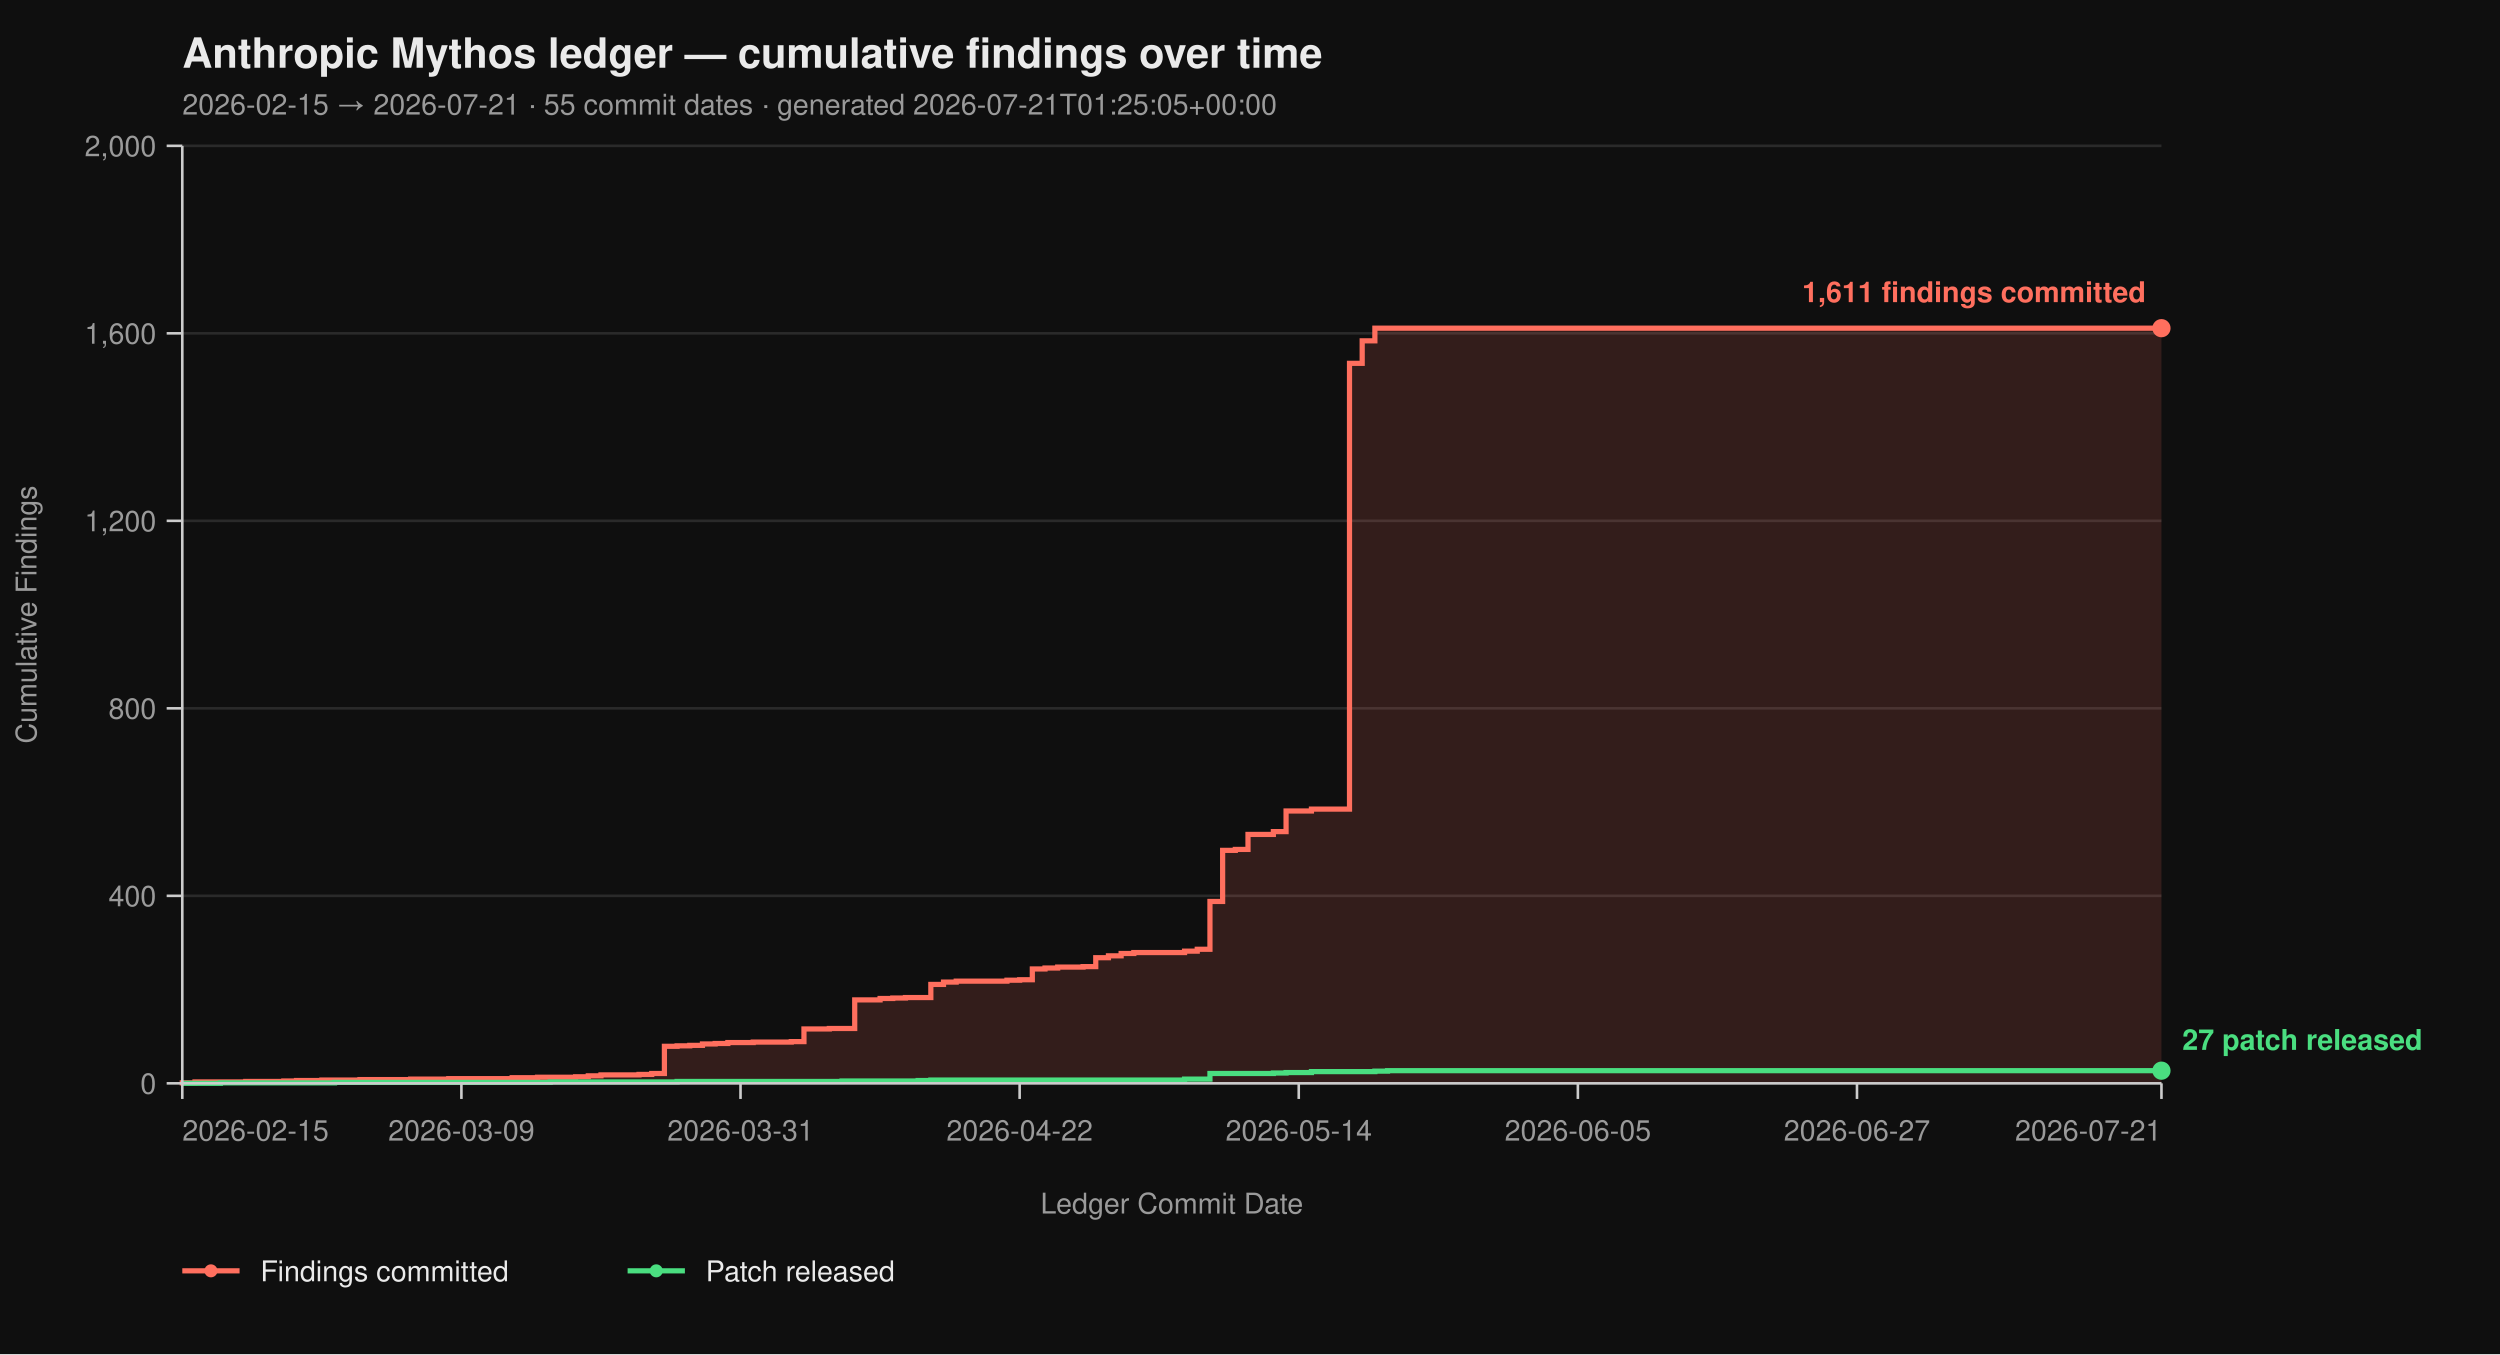
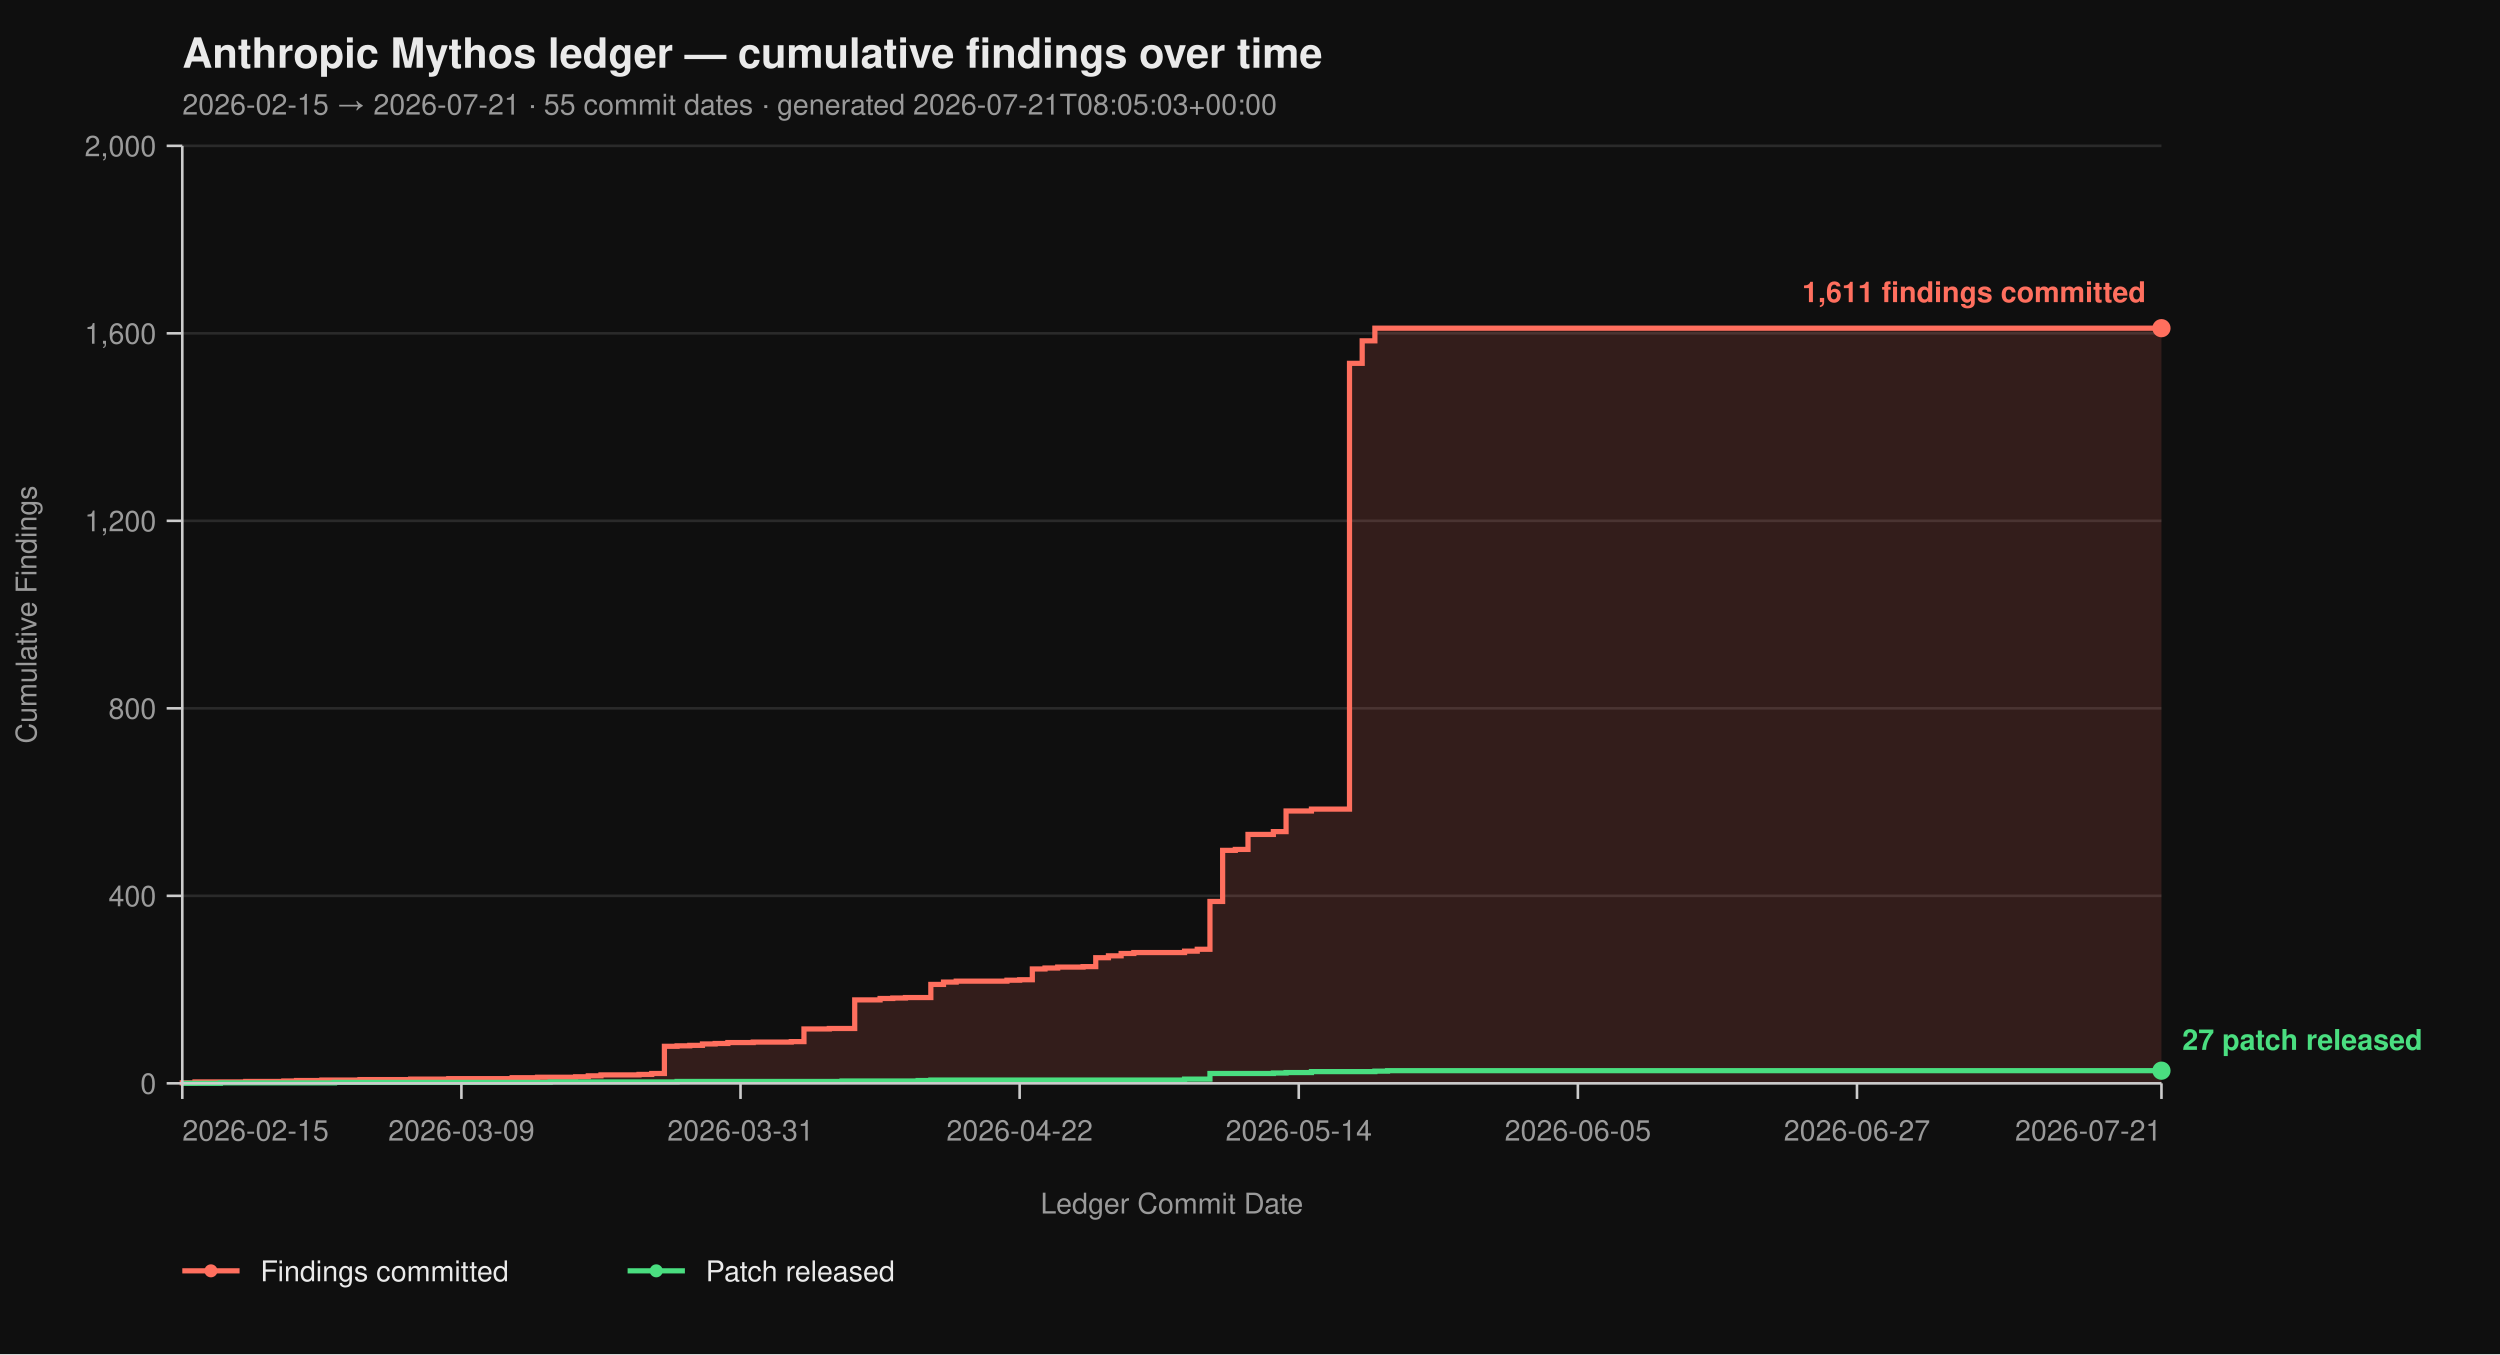
<svg xmlns="http://www.w3.org/2000/svg" viewBox="0 0 960 520" width="960" height="520" font-family="-apple-system, BlinkMacSystemFont, 'Segoe UI', Helvetica, Arial, sans-serif">
  <rect width="100%" height="100%" fill="#0f0f0f" />
  <text x="70" y="26" fill="#eaeaea" font-size="16" font-weight="700">Anthropic Mythos ledger — cumulative findings over time</text>
-   <text x="70" y="44" fill="#9a9a9a" font-size="11">2026-02-15 → 2026-07-21  ·  55 commit dates  ·  generated 2026-07-21T01:25:05+00:00</text>
+   <text x="70" y="44" fill="#9a9a9a" font-size="11">2026-02-15 → 2026-07-21  ·  55 commit dates  ·  generated 2026-07-21T08:05:03+00:00</text>
  <line x1="70" y1="416.00" x2="830" y2="416.00" stroke="#2a2a2a" stroke-width="1" />
  <line x1="70" y1="344.00" x2="830" y2="344.00" stroke="#2a2a2a" stroke-width="1" />
  <line x1="70" y1="272.00" x2="830" y2="272.00" stroke="#2a2a2a" stroke-width="1" />
  <line x1="70" y1="200.00" x2="830" y2="200.00" stroke="#2a2a2a" stroke-width="1" />
  <line x1="70" y1="128.00" x2="830" y2="128.00" stroke="#2a2a2a" stroke-width="1" />
  <line x1="70" y1="56.00" x2="830" y2="56.00" stroke="#2a2a2a" stroke-width="1" />
  <path d="M 70.00 416.00 L 70.00 416.00 L 70.00 415.82 L 74.87 415.82 L 74.87 415.46 L 94.36 415.46 L 94.36 415.28 L 108.97 415.28 L 108.97 415.10 L 113.85 415.10 L 113.85 414.92 L 123.59 414.92 L 123.59 414.74 L 138.21 414.74 L 138.21 414.56 L 157.69 414.56 L 157.69 414.38 L 172.31 414.38 L 172.31 414.20 L 196.67 414.20 L 196.67 413.84 L 206.41 413.84 L 206.41 413.66 L 221.03 413.66 L 221.03 413.48 L 225.90 413.48 L 225.90 413.12 L 230.77 413.12 L 230.77 412.76 L 245.38 412.76 L 245.38 412.58 L 250.26 412.58 L 250.26 412.22 L 255.13 412.22 L 255.13 401.78 L 260.00 401.78 L 260.00 401.60 L 264.87 401.60 L 264.87 401.42 L 269.74 401.42 L 269.74 400.88 L 274.62 400.88 L 274.62 400.70 L 279.49 400.70 L 279.49 400.34 L 289.23 400.34 L 289.23 400.16 L 303.85 400.16 L 303.85 399.98 L 308.72 399.98 L 308.72 395.12 L 318.46 395.12 L 318.46 394.94 L 328.21 394.94 L 328.21 383.96 L 337.95 383.96 L 337.95 383.42 L 342.82 383.42 L 342.82 383.24 L 347.69 383.24 L 347.69 383.06 L 357.44 383.06 L 357.44 378.02 L 362.31 378.02 L 362.31 377.12 L 367.18 377.12 L 367.18 376.76 L 386.67 376.76 L 386.67 376.40 L 391.54 376.40 L 391.54 376.22 L 396.41 376.22 L 396.41 372.08 L 401.28 372.08 L 401.28 371.72 L 406.15 371.72 L 406.15 371.36 L 415.90 371.36 L 415.90 371.18 L 420.77 371.18 L 420.77 367.76 L 425.64 367.76 L 425.64 367.04 L 430.51 367.04 L 430.51 366.14 L 435.38 366.14 L 435.38 365.78 L 454.87 365.78 L 454.87 365.24 L 459.74 365.24 L 459.74 364.52 L 464.62 364.52 L 464.62 346.16 L 469.49 346.16 L 469.49 326.54 L 474.36 326.54 L 474.36 326.18 L 479.23 326.18 L 479.23 320.42 L 488.97 320.42 L 488.97 319.34 L 493.85 319.34 L 493.85 311.42 L 503.59 311.42 L 503.59 310.70 L 518.21 310.70 L 518.21 139.52 L 523.08 139.52 L 523.08 130.88 L 527.95 130.88 L 527.95 126.02 L 830.00 126.02 L 830.00 416.00 Z" fill="#ff6f5e26" stroke="none" />
  <path d="M 70.00 416.00 L 70.00 416.00 L 70.00 415.82 L 74.87 415.82 L 74.87 415.46 L 94.36 415.46 L 94.36 415.28 L 108.97 415.28 L 108.97 415.10 L 113.85 415.10 L 113.85 414.92 L 123.59 414.92 L 123.59 414.74 L 138.21 414.74 L 138.21 414.56 L 157.69 414.56 L 157.69 414.38 L 172.31 414.38 L 172.31 414.20 L 196.67 414.20 L 196.67 413.84 L 206.41 413.84 L 206.41 413.66 L 221.03 413.66 L 221.03 413.48 L 225.90 413.48 L 225.90 413.12 L 230.77 413.12 L 230.77 412.76 L 245.38 412.76 L 245.38 412.58 L 250.26 412.58 L 250.26 412.22 L 255.13 412.22 L 255.13 401.78 L 260.00 401.78 L 260.00 401.60 L 264.87 401.60 L 264.87 401.42 L 269.74 401.42 L 269.74 400.88 L 274.62 400.88 L 274.62 400.70 L 279.49 400.70 L 279.49 400.34 L 289.23 400.34 L 289.23 400.16 L 303.85 400.16 L 303.85 399.98 L 308.72 399.98 L 308.72 395.12 L 318.46 395.12 L 318.46 394.94 L 328.21 394.94 L 328.21 383.96 L 337.95 383.96 L 337.95 383.42 L 342.82 383.42 L 342.82 383.24 L 347.69 383.24 L 347.69 383.06 L 357.44 383.06 L 357.44 378.02 L 362.31 378.02 L 362.31 377.12 L 367.18 377.12 L 367.18 376.76 L 386.67 376.76 L 386.67 376.40 L 391.54 376.40 L 391.54 376.22 L 396.41 376.22 L 396.41 372.08 L 401.28 372.08 L 401.28 371.72 L 406.15 371.72 L 406.15 371.36 L 415.90 371.36 L 415.90 371.18 L 420.77 371.18 L 420.77 367.76 L 425.64 367.76 L 425.64 367.04 L 430.51 367.04 L 430.51 366.14 L 435.38 366.14 L 435.38 365.78 L 454.87 365.78 L 454.87 365.24 L 459.74 365.24 L 459.74 364.52 L 464.62 364.52 L 464.62 346.16 L 469.49 346.16 L 469.49 326.54 L 474.36 326.54 L 474.36 326.18 L 479.23 326.18 L 479.23 320.42 L 488.97 320.42 L 488.97 319.34 L 493.85 319.34 L 493.85 311.42 L 503.59 311.42 L 503.59 310.70 L 518.21 310.70 L 518.21 139.52 L 523.08 139.52 L 523.08 130.88 L 527.95 130.88 L 527.95 126.02 L 830.00 126.02" fill="none" stroke="#ff6f5e" stroke-width="2" stroke-linejoin="miter" stroke-linecap="butt" />
  <path d="M 70.00 416.00 L 84.62 416.00 L 84.62 415.82 L 128.46 415.82 L 128.46 415.64 L 211.28 415.64 L 211.28 415.46 L 260.00 415.46 L 260.00 415.28 L 323.33 415.28 L 323.33 415.10 L 352.56 415.10 L 352.56 414.92 L 357.44 414.92 L 357.44 414.74 L 454.87 414.74 L 454.87 414.38 L 464.62 414.38 L 464.62 412.22 L 488.97 412.22 L 488.97 412.04 L 493.85 412.04 L 493.85 411.86 L 503.59 411.86 L 503.59 411.50 L 527.95 411.50 L 527.95 411.32 L 532.82 411.32 L 532.82 411.14 L 830.00 411.14" fill="none" stroke="#4ade80" stroke-width="2" stroke-linejoin="miter" stroke-linecap="butt" />
  <line x1="70" y1="56" x2="70" y2="416" stroke="#cccccc" stroke-width="1" />
  <line x1="70" y1="416" x2="830" y2="416" stroke="#cccccc" stroke-width="1" />
  <line x1="64" y1="416.00" x2="70" y2="416.00" stroke="#cccccc" stroke-width="1" />
  <line x1="64" y1="344.00" x2="70" y2="344.00" stroke="#cccccc" stroke-width="1" />
  <line x1="64" y1="272.00" x2="70" y2="272.00" stroke="#cccccc" stroke-width="1" />
  <line x1="64" y1="200.00" x2="70" y2="200.00" stroke="#cccccc" stroke-width="1" />
  <line x1="64" y1="128.00" x2="70" y2="128.00" stroke="#cccccc" stroke-width="1" />
  <line x1="64" y1="56.00" x2="70" y2="56.00" stroke="#cccccc" stroke-width="1" />
  <text x="60" y="420.00" text-anchor="end" fill="#9a9a9a" font-size="11">0</text>
  <text x="60" y="348.00" text-anchor="end" fill="#9a9a9a" font-size="11">400</text>
  <text x="60" y="276.00" text-anchor="end" fill="#9a9a9a" font-size="11">800</text>
  <text x="60" y="204.00" text-anchor="end" fill="#9a9a9a" font-size="11">1,200</text>
  <text x="60" y="132.00" text-anchor="end" fill="#9a9a9a" font-size="11">1,600</text>
  <text x="60" y="60.00" text-anchor="end" fill="#9a9a9a" font-size="11">2,000</text>
  <text x="14" y="236.00" fill="#9a9a9a" font-size="11" transform="rotate(-90 14 236.00)" text-anchor="middle">Cumulative Findings</text>
  <line x1="70.00" y1="416" x2="70.00" y2="422" stroke="#cccccc" stroke-width="1" />
  <line x1="177.18" y1="416" x2="177.18" y2="422" stroke="#cccccc" stroke-width="1" />
  <line x1="284.36" y1="416" x2="284.36" y2="422" stroke="#cccccc" stroke-width="1" />
  <line x1="391.54" y1="416" x2="391.54" y2="422" stroke="#cccccc" stroke-width="1" />
  <line x1="498.72" y1="416" x2="498.72" y2="422" stroke="#cccccc" stroke-width="1" />
  <line x1="605.90" y1="416" x2="605.90" y2="422" stroke="#cccccc" stroke-width="1" />
  <line x1="713.08" y1="416" x2="713.08" y2="422" stroke="#cccccc" stroke-width="1" />
  <line x1="830.00" y1="416" x2="830.00" y2="422" stroke="#cccccc" stroke-width="1" />
  <text x="70.00" y="438" text-anchor="start" fill="#9a9a9a" font-size="11">2026-02-15</text>
  <text x="177.18" y="438" text-anchor="middle" fill="#9a9a9a" font-size="11">2026-03-09</text>
  <text x="284.36" y="438" text-anchor="middle" fill="#9a9a9a" font-size="11">2026-03-31</text>
  <text x="391.54" y="438" text-anchor="middle" fill="#9a9a9a" font-size="11">2026-04-22</text>
  <text x="498.72" y="438" text-anchor="middle" fill="#9a9a9a" font-size="11">2026-05-14</text>
  <text x="605.90" y="438" text-anchor="middle" fill="#9a9a9a" font-size="11">2026-06-05</text>
  <text x="713.08" y="438" text-anchor="middle" fill="#9a9a9a" font-size="11">2026-06-27</text>
  <text x="830.00" y="438" text-anchor="end" fill="#9a9a9a" font-size="11">2026-07-21</text>
  <text x="450.00" y="466" fill="#9a9a9a" font-size="11" text-anchor="middle">Ledger Commit Date</text>
  <circle cx="830.00" cy="126.02" r="3.5" fill="#ff6f5e" />
  <text x="824.00" y="116.02" text-anchor="end" fill="#ff6f5e" font-size="11" font-weight="600">1,611 findings committed</text>
  <circle cx="830.00" cy="411.14" r="3.5" fill="#4ade80" />
  <text x="838.00" y="403.14" text-anchor="start" fill="#4ade80" font-size="11" font-weight="600">27 patch released</text>
  <line x1="70" y1="488" x2="92" y2="488" stroke="#ff6f5e" stroke-width="2" />
  <circle cx="81" cy="488" r="2.5" fill="#ff6f5e" />
  <text x="100" y="492" fill="#eaeaea" font-size="11">Findings committed</text>
  <line x1="241.0" y1="488" x2="263.0" y2="488" stroke="#4ade80" stroke-width="2" />
  <circle cx="252.0" cy="488" r="2.5" fill="#4ade80" />
  <text x="271.0" y="492" fill="#eaeaea" font-size="11">Patch released</text>
</svg>
